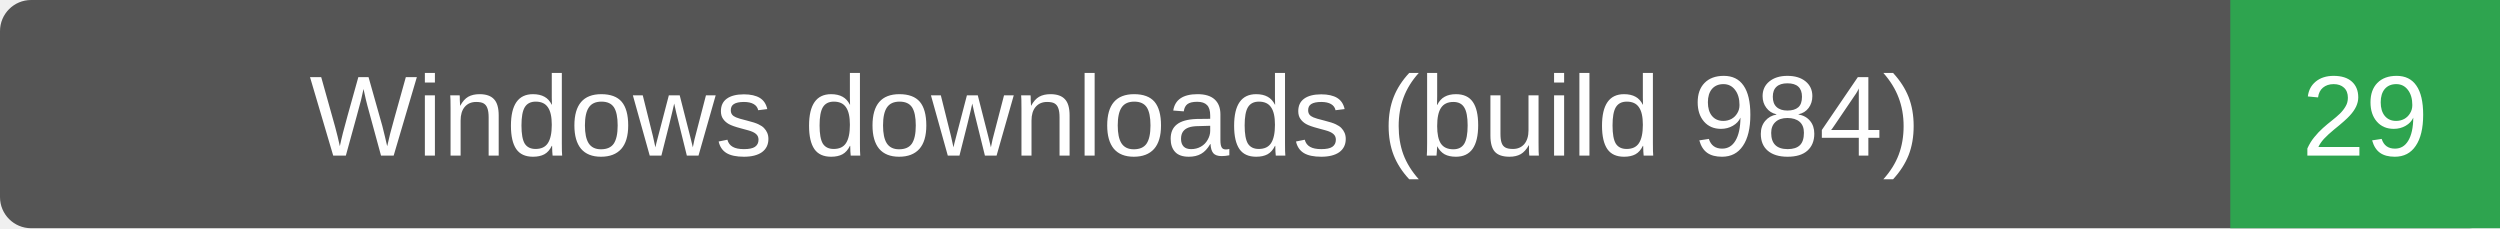
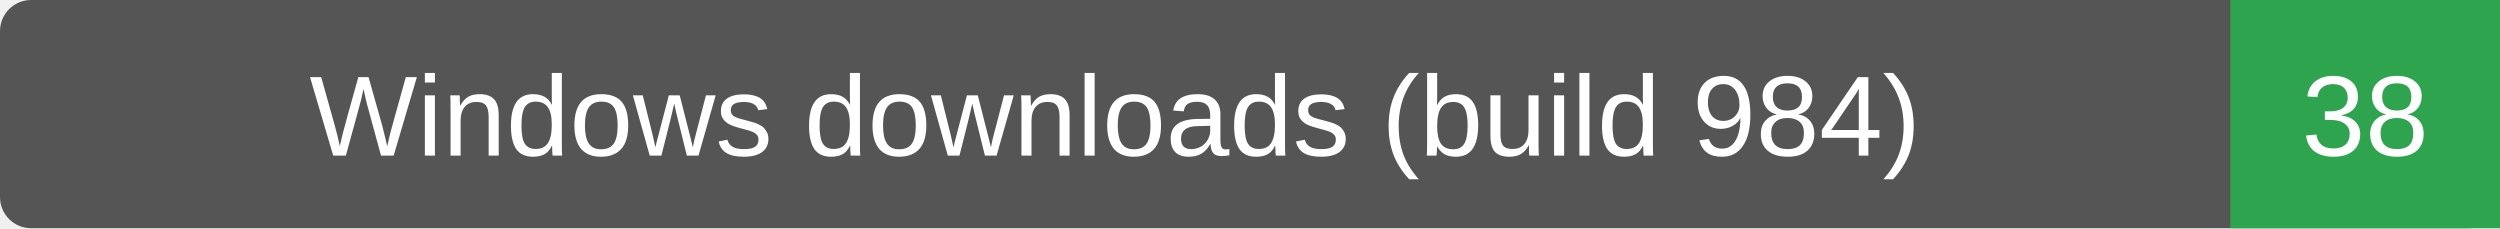
- <svg xmlns="http://www.w3.org/2000/svg" width="241" height="22" role="img" aria-label="Windows downloads (build 984): 29">
+ <svg xmlns="http://www.w3.org/2000/svg" width="241" height="22" role="img" aria-label="Windows downloads (build 984): 38">
  <rect width="241" height="22" rx="3" fill="#555" />
  <path d="M215 0h26v22h-26z" fill="#2ea44f" />
  <g fill="#fff" text-anchor="middle" font-family="Verdana,Arial,sans-serif" font-size="11">
    <text x="107.5" y="15">Windows downloads (build 984)</text>
-     <text x="228.0" y="15">29</text>
+     <text x="228.0" y="15">38</text>
  </g>
</svg>
